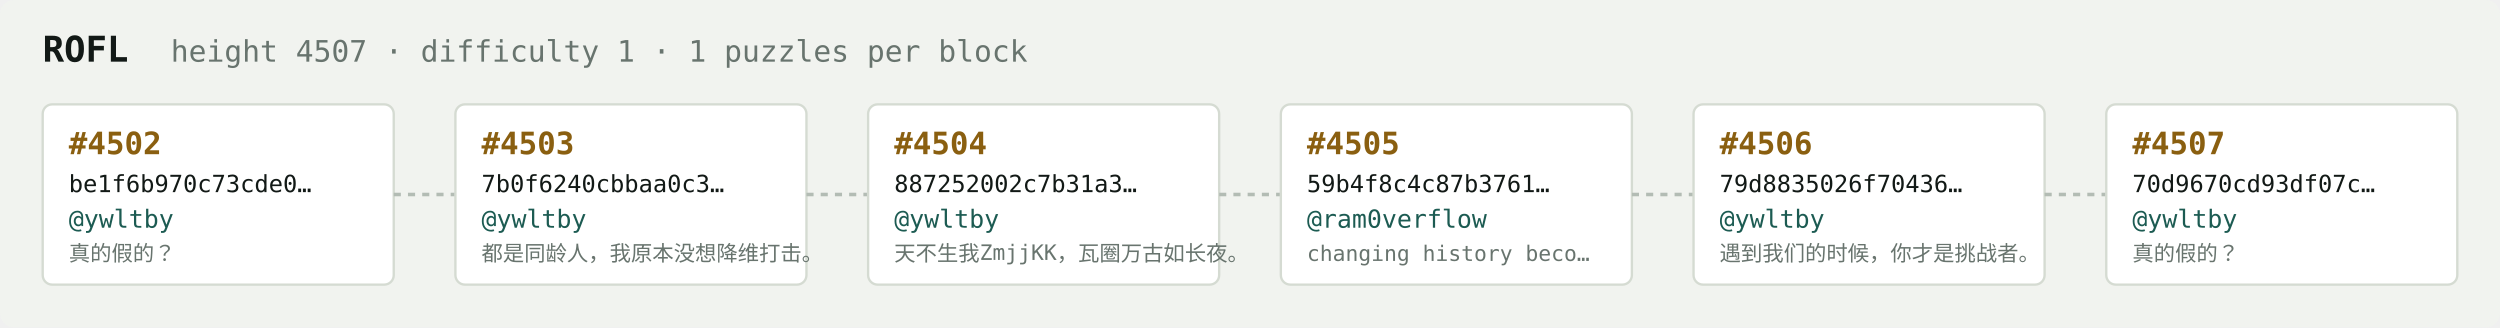
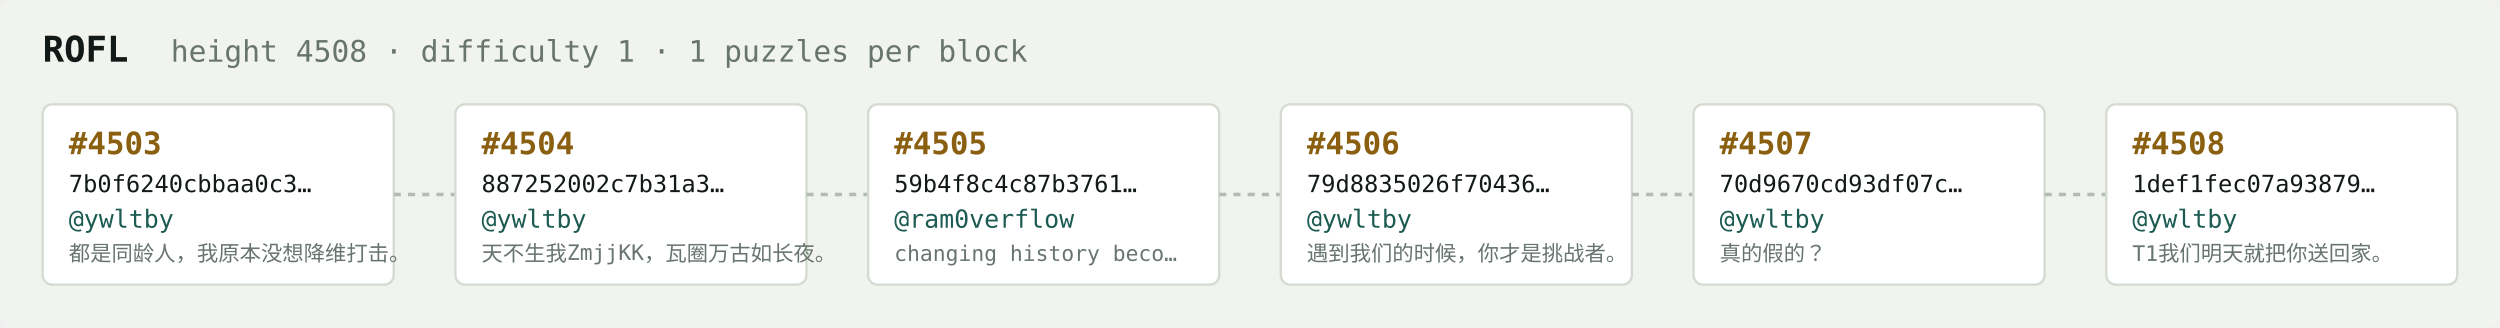
<svg xmlns="http://www.w3.org/2000/svg" width="1054" height="138" viewBox="0 0 1054 138" font-family="ui-monospace,SFMono-Regular,Menlo,monospace">
  <rect fill="#f1f3ef" width="1054" height="138" rx="6" />
  <text x="18" y="26" fill="#121916" font-size="15" font-weight="700">ROFL</text>
-   <text x="72" y="26" fill="#68746e" font-size="12.5">height 4507 · difficulty 1 · 1 puzzles per block</text>
+   <text x="72" y="26" fill="#68746e" font-size="12.5">height 4508 · difficulty 1 · 1 puzzles per block</text>
  <rect x="18" y="44" width="148" height="76" rx="4" fill="#ffffff" stroke="#d5dbd2" stroke-width="1" />
-   <text x="29" y="65" fill="#8a5f10" font-size="13" font-weight="700">#4502</text>
-   <text x="29" y="81" fill="#121916" font-size="10">be1f6b970c73cde0…</text>
+   <text x="29" y="65" fill="#8a5f10" font-size="13" font-weight="700">#4503</text>
+   <text x="29" y="81" fill="#121916" font-size="10">7b0f6240cbbaa0c3…</text>
  <text x="29" y="96" fill="#1c5b52" font-size="10.5">@ywltby</text>
-   <text x="29" y="110" fill="#68746e" font-size="9">真的假的？</text>
+   <text x="29" y="110" fill="#68746e" font-size="9">都是同龄人，我原本没想降维打击。</text>
  <line x1="166" y1="82.0" x2="192" y2="82.0" stroke="#b3bcb4" stroke-width="1.5" stroke-dasharray="3 3" />
  <rect x="192" y="44" width="148" height="76" rx="4" fill="#ffffff" stroke="#d5dbd2" stroke-width="1" />
-   <text x="203" y="65" fill="#8a5f10" font-size="13" font-weight="700">#4503</text>
-   <text x="203" y="81" fill="#121916" font-size="10">7b0f6240cbbaa0c3…</text>
+   <text x="203" y="65" fill="#8a5f10" font-size="13" font-weight="700">#4504</text>
+   <text x="203" y="81" fill="#121916" font-size="10">887252002c7b31a3…</text>
  <text x="203" y="96" fill="#1c5b52" font-size="10.5">@ywltby</text>
-   <text x="203" y="110" fill="#68746e" font-size="9">都是同龄人，我原本没想降维打击。</text>
+   <text x="203" y="110" fill="#68746e" font-size="9">天不生我ZmjjKK，瓦圈万古如长夜。</text>
  <line x1="340" y1="82.0" x2="366" y2="82.0" stroke="#b3bcb4" stroke-width="1.5" stroke-dasharray="3 3" />
  <rect x="366" y="44" width="148" height="76" rx="4" fill="#ffffff" stroke="#d5dbd2" stroke-width="1" />
-   <text x="377" y="65" fill="#8a5f10" font-size="13" font-weight="700">#4504</text>
-   <text x="377" y="81" fill="#121916" font-size="10">887252002c7b31a3…</text>
-   <text x="377" y="96" fill="#1c5b52" font-size="10.5">@ywltby</text>
-   <text x="377" y="110" fill="#68746e" font-size="9">天不生我ZmjjKK，瓦圈万古如长夜。</text>
+   <text x="377" y="65" fill="#8a5f10" font-size="13" font-weight="700">#4505</text>
+   <text x="377" y="81" fill="#121916" font-size="10">59b4f8c4c87b3761…</text>
+   <text x="377" y="96" fill="#1c5b52" font-size="10.5">@ram0verflow</text>
+   <text x="377" y="110" fill="#68746e" font-size="9">changing history beco…</text>
  <line x1="514" y1="82.0" x2="540" y2="82.0" stroke="#b3bcb4" stroke-width="1.5" stroke-dasharray="3 3" />
  <rect x="540" y="44" width="148" height="76" rx="4" fill="#ffffff" stroke="#d5dbd2" stroke-width="1" />
-   <text x="551" y="65" fill="#8a5f10" font-size="13" font-weight="700">#4505</text>
-   <text x="551" y="81" fill="#121916" font-size="10">59b4f8c4c87b3761…</text>
-   <text x="551" y="96" fill="#1c5b52" font-size="10.5">@ram0verflow</text>
-   <text x="551" y="110" fill="#68746e" font-size="9">changing history beco…</text>
+   <text x="551" y="65" fill="#8a5f10" font-size="13" font-weight="700">#4506</text>
+   <text x="551" y="81" fill="#121916" font-size="10">79d8835026f70436…</text>
+   <text x="551" y="96" fill="#1c5b52" font-size="10.5">@ywltby</text>
+   <text x="551" y="110" fill="#68746e" font-size="9">遇到我们的时候，你才是挑战者。</text>
  <line x1="688" y1="82.0" x2="714" y2="82.0" stroke="#b3bcb4" stroke-width="1.5" stroke-dasharray="3 3" />
  <rect x="714" y="44" width="148" height="76" rx="4" fill="#ffffff" stroke="#d5dbd2" stroke-width="1" />
-   <text x="725" y="65" fill="#8a5f10" font-size="13" font-weight="700">#4506</text>
-   <text x="725" y="81" fill="#121916" font-size="10">79d8835026f70436…</text>
+   <text x="725" y="65" fill="#8a5f10" font-size="13" font-weight="700">#4507</text>
+   <text x="725" y="81" fill="#121916" font-size="10">70d9670cd93df07c…</text>
  <text x="725" y="96" fill="#1c5b52" font-size="10.5">@ywltby</text>
-   <text x="725" y="110" fill="#68746e" font-size="9">遇到我们的时候，你才是挑战者。</text>
+   <text x="725" y="110" fill="#68746e" font-size="9">真的假的？</text>
  <line x1="862" y1="82.0" x2="888" y2="82.0" stroke="#b3bcb4" stroke-width="1.5" stroke-dasharray="3 3" />
  <rect x="888" y="44" width="148" height="76" rx="4" fill="#ffffff" stroke="#d5dbd2" stroke-width="1" />
-   <text x="899" y="65" fill="#8a5f10" font-size="13" font-weight="700">#4507</text>
-   <text x="899" y="81" fill="#121916" font-size="10">70d9670cd93df07c…</text>
+   <text x="899" y="65" fill="#8a5f10" font-size="13" font-weight="700">#4508</text>
+   <text x="899" y="81" fill="#121916" font-size="10">1def1fec07a93879…</text>
  <text x="899" y="96" fill="#1c5b52" font-size="10.5">@ywltby</text>
-   <text x="899" y="110" fill="#68746e" font-size="9">真的假的？</text>
+   <text x="899" y="110" fill="#68746e" font-size="9">T1我们明天就把你送回家。</text>
</svg>
